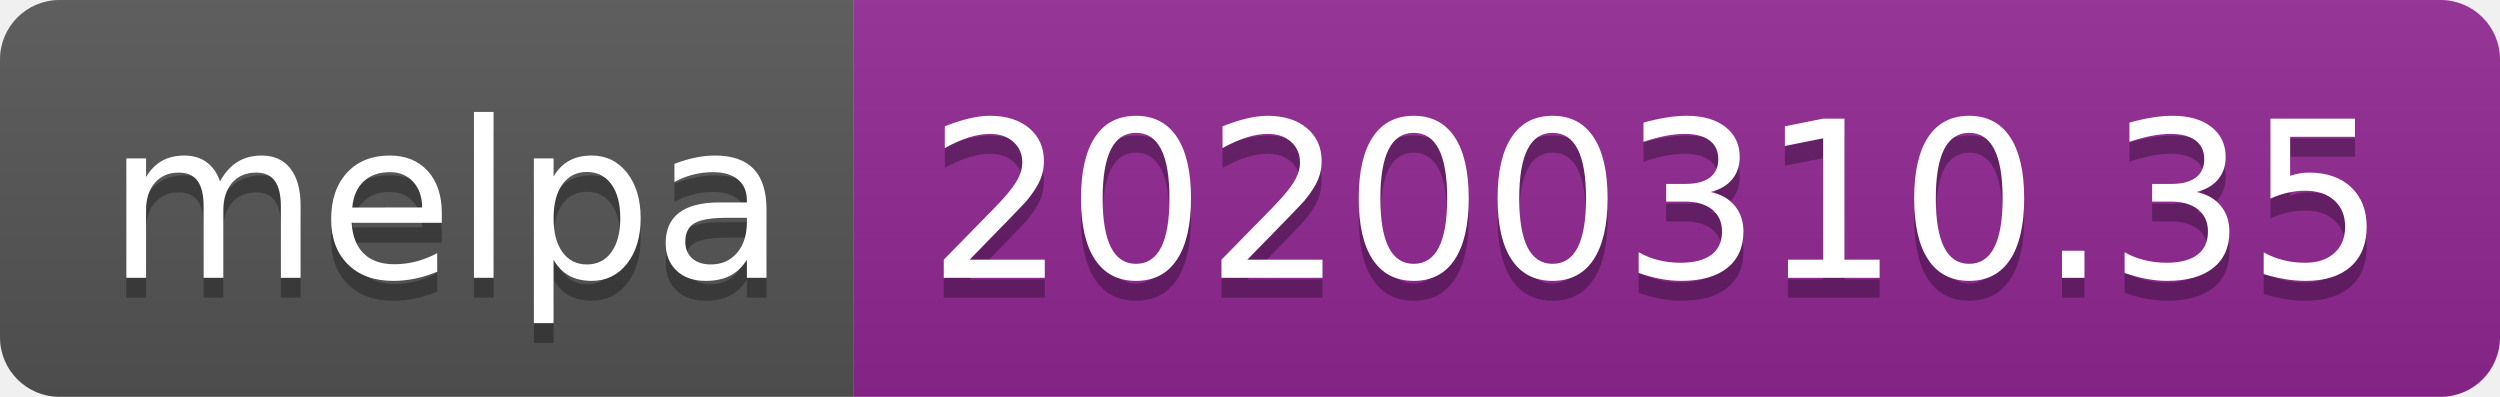
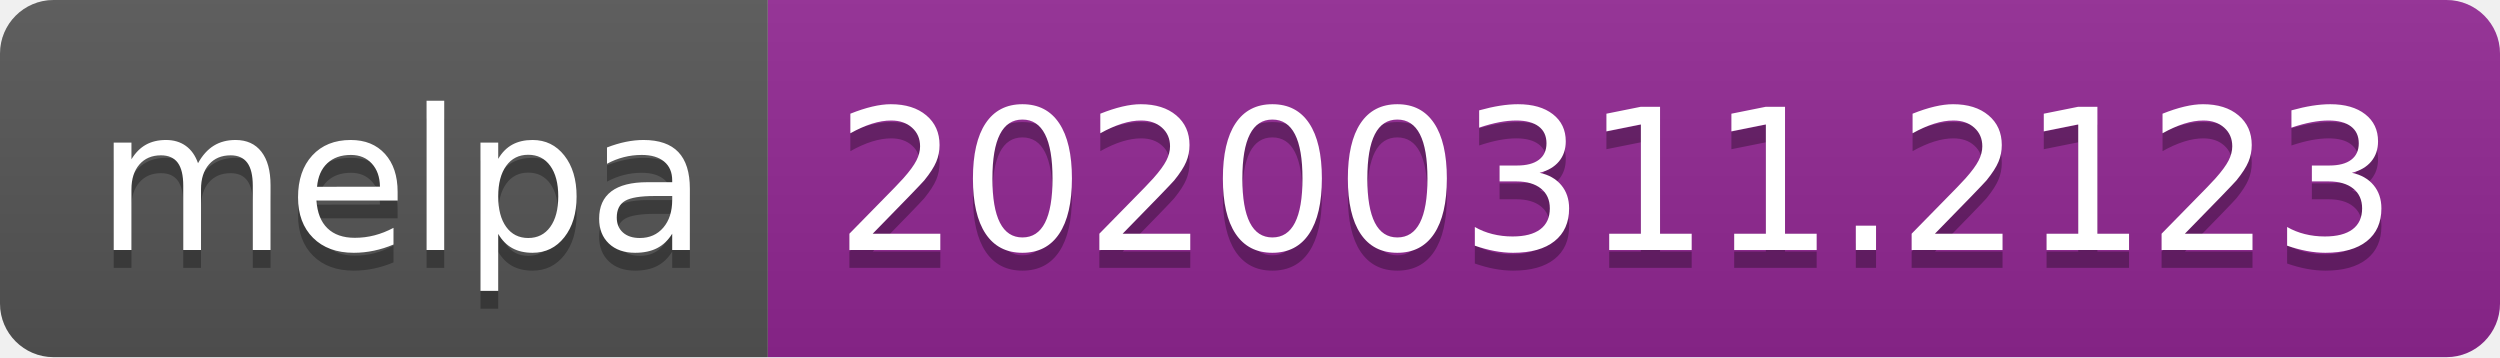
- <svg xmlns="http://www.w3.org/2000/svg" width="126" height="20">
+ <svg xmlns="http://www.w3.org/2000/svg" width="140" height="20">
  <linearGradient id="b" x2="0" y2="100%">
    <stop offset="0" stop-color="#bbb" stop-opacity=".1" />
    <stop offset="1" stop-opacity=".1" />
  </linearGradient>
  <clipPath id="a">
-     <rect width="126" height="20" rx="3" fill="#fff" />
+     <rect width="140" height="20" rx="3" fill="#fff" />
  </clipPath>
  <g clip-path="url(#a)">
    <path fill="#555" d="M0 0h43v20H0z" />
-     <path fill="#922793" d="M43 0h83v20H43z" />
-     <path fill="url(#b)" d="M0 0h126v20H0z" />
+     <path fill="#922793" d="M43 0h97v20H43z" />
+     <path fill="url(#b)" d="M0 0h140v20H0z" />
  </g>
  <g fill="#fff" text-anchor="middle" font-family="DejaVu Sans,Verdana,Geneva,sans-serif" font-size="110">
    <text x="225" y="150" fill="#010101" fill-opacity=".3" transform="scale(.1)" textLength="330">melpa</text>
    <text x="225" y="140" transform="scale(.1)" textLength="330">melpa</text>
-     <text x="835" y="150" fill="#010101" fill-opacity=".3" transform="scale(.1)" textLength="730">20200310.35</text>
-     <text x="835" y="140" transform="scale(.1)" textLength="730">20200310.35</text>
+     <text x="905" y="150" fill="#010101" fill-opacity=".3" transform="scale(.1)" textLength="870">20200311.2123</text>
+     <text x="905" y="140" transform="scale(.1)" textLength="870">20200311.2123</text>
  </g>
</svg>
